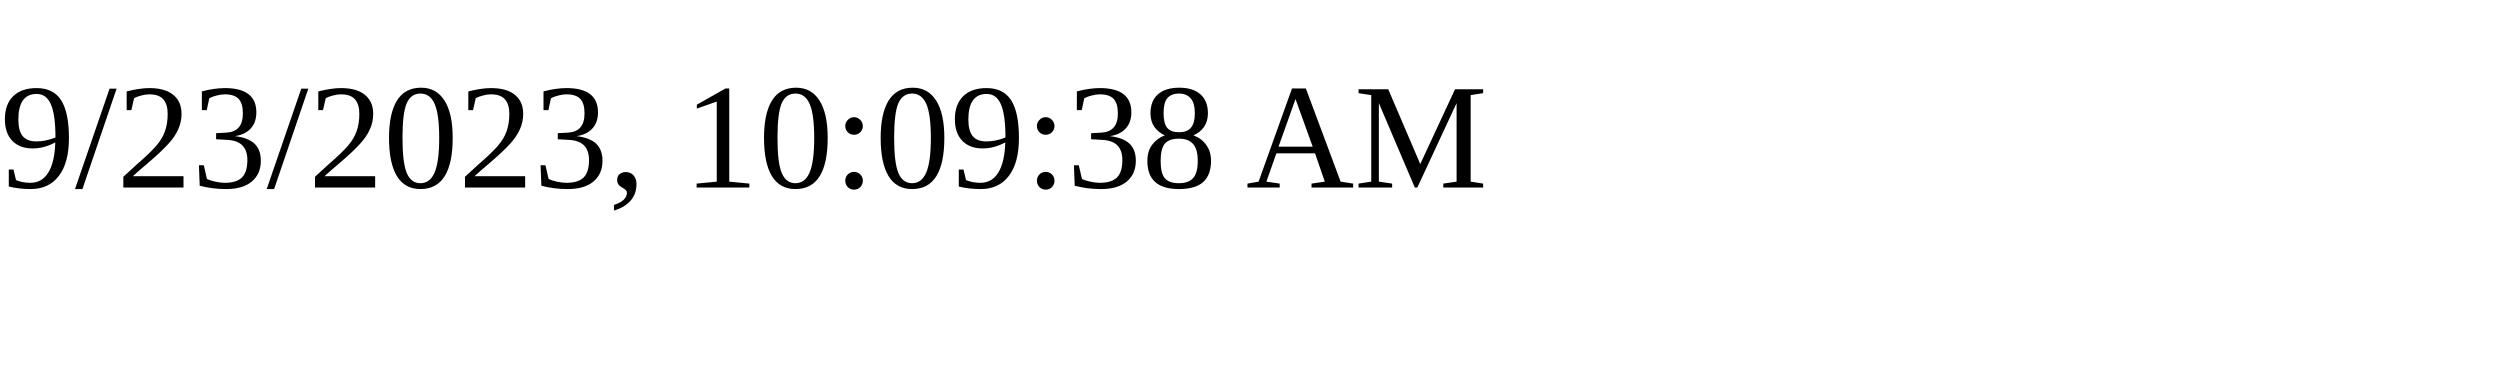
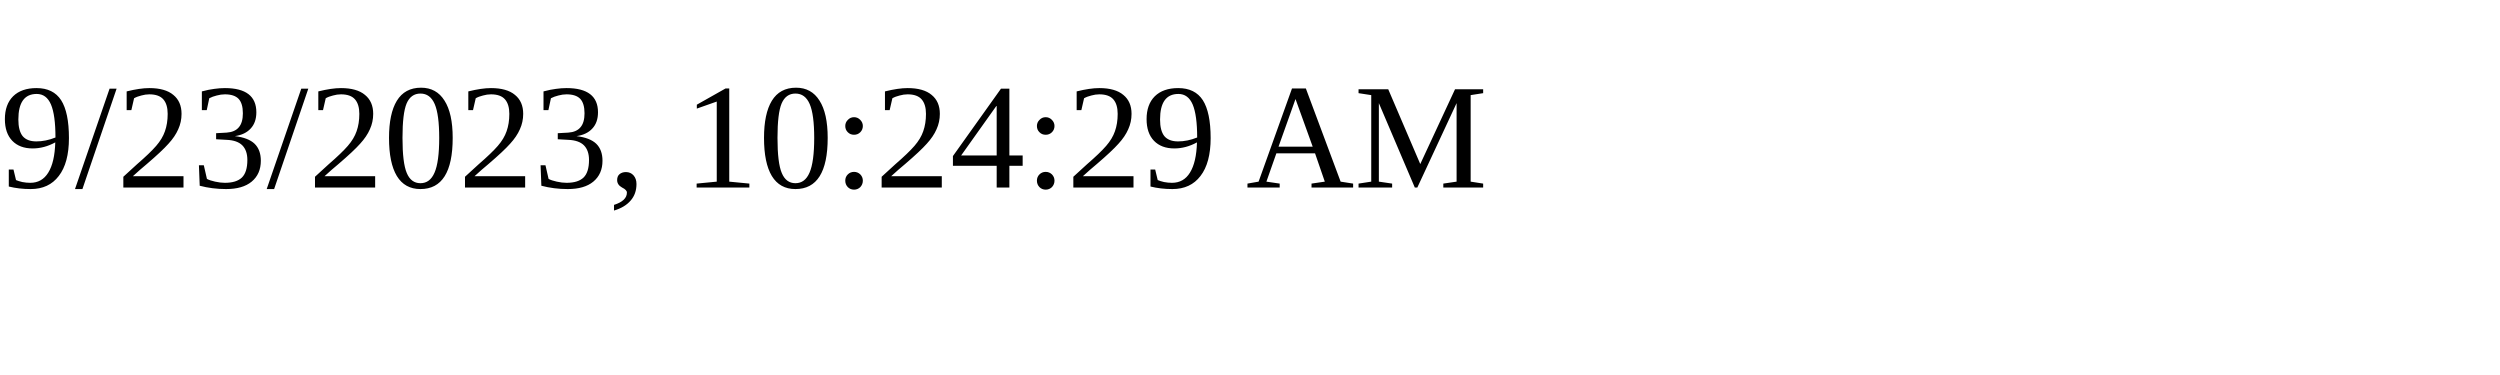
<svg xmlns="http://www.w3.org/2000/svg" height="30" width="200">
-   <text x="0" y="15">9/23/2023, 10:09:38 AM</text>
+   <text x="0" y="15">9/23/2023, 10:24:29 AM</text>
</svg>
